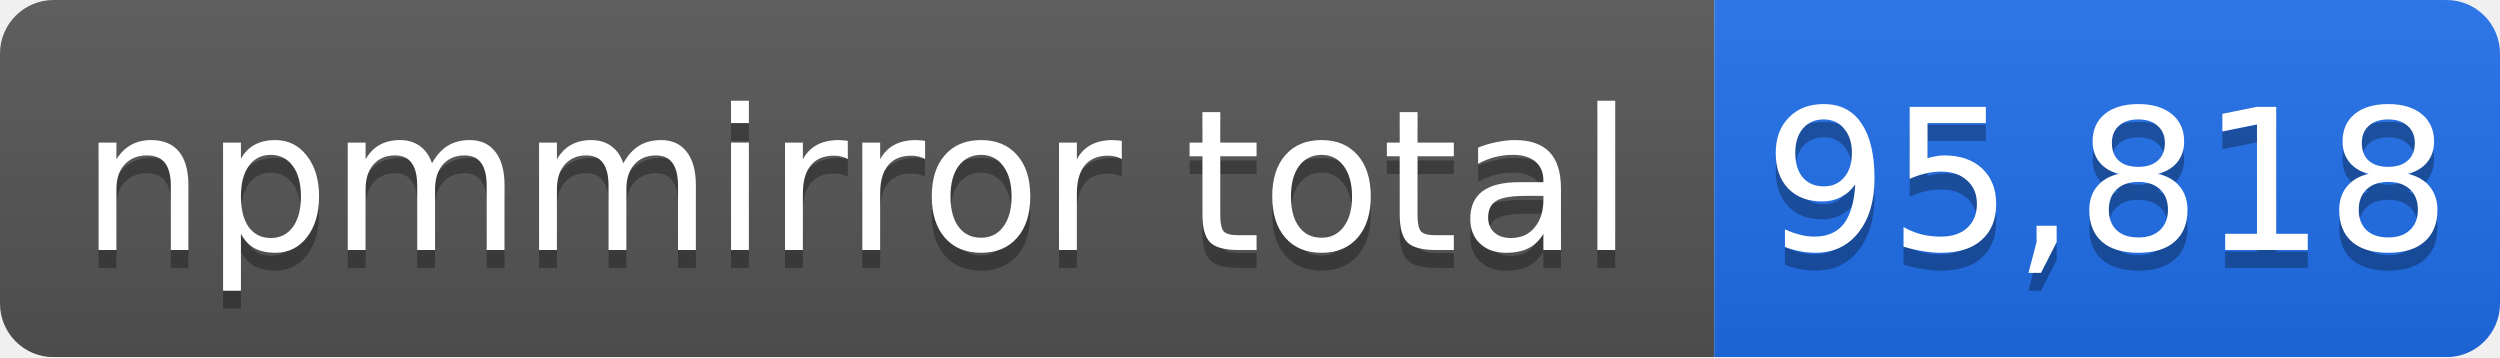
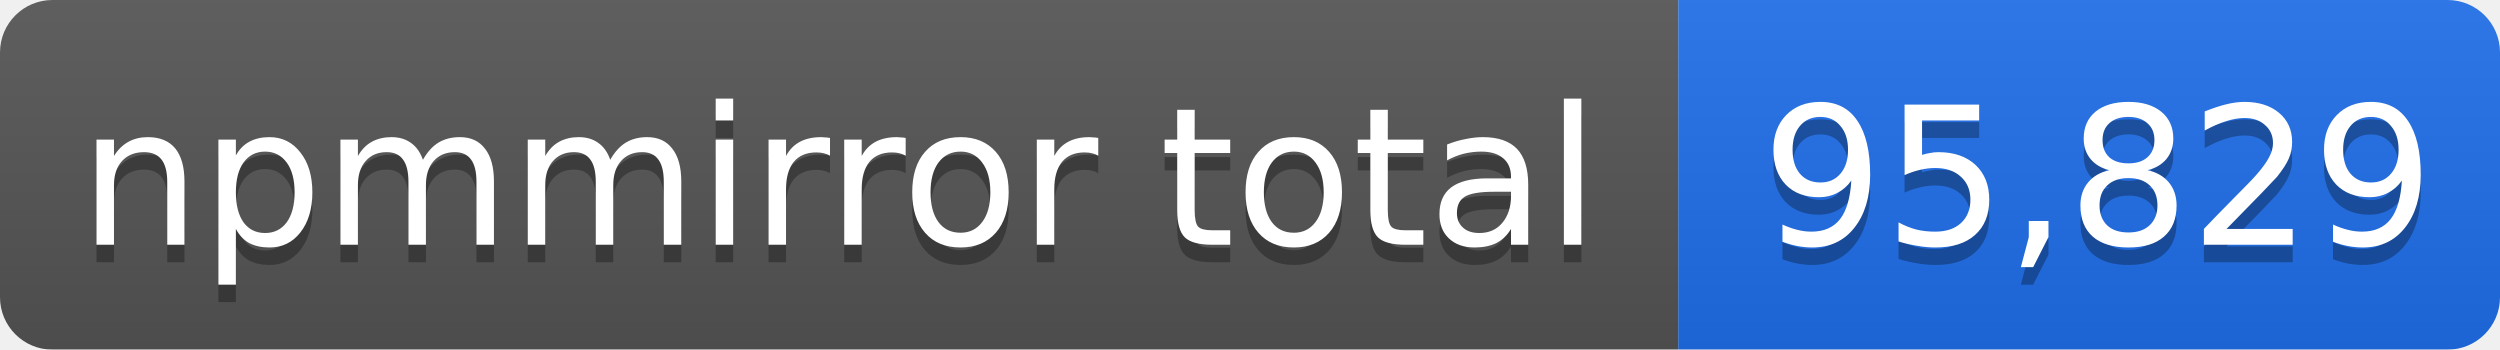
- <svg xmlns="http://www.w3.org/2000/svg" width="140" height="20" role="img" aria-label="npmmirror total: 95,818">
+ <svg xmlns="http://www.w3.org/2000/svg" width="143" height="20" role="img" aria-label="npmmirror total: 95,829">
  <linearGradient id="s" x2="0" y2="100%">
    <stop offset="0" stop-color="#bbb" stop-opacity=".1" />
    <stop offset="1" stop-opacity=".1" />
  </linearGradient>
  <mask id="m">
-     <rect width="140" height="20" rx="3" fill="#fff" />
+     <rect width="143" height="20" rx="3" fill="#fff" />
  </mask>
  <g mask="url(#m)">
    <rect width="96" height="20" fill="#555" />
-     <rect x="96" width="44" height="20" fill="#1f6feb" />
-     <rect width="140" height="20" fill="url(#s)" />
+     <rect x="96" width="47" height="20" fill="#1f6feb" />
+     <rect width="143" height="20" fill="url(#s)" />
  </g>
  <g fill="#fff" text-anchor="middle" font-family="Verdana,Geneva,DejaVu Sans,sans-serif" font-size="11">
    <text x="48" y="15" fill="#010101" fill-opacity=".3">npmmirror total</text>
    <text x="48" y="14">npmmirror total</text>
-     <text x="118" y="15" fill="#010101" fill-opacity=".3">95,818</text>
-     <text x="118" y="14">95,818</text>
+     <text x="120" y="15" fill="#010101" fill-opacity=".3">95,829</text>
+     <text x="120" y="14">95,829</text>
  </g>
</svg>
